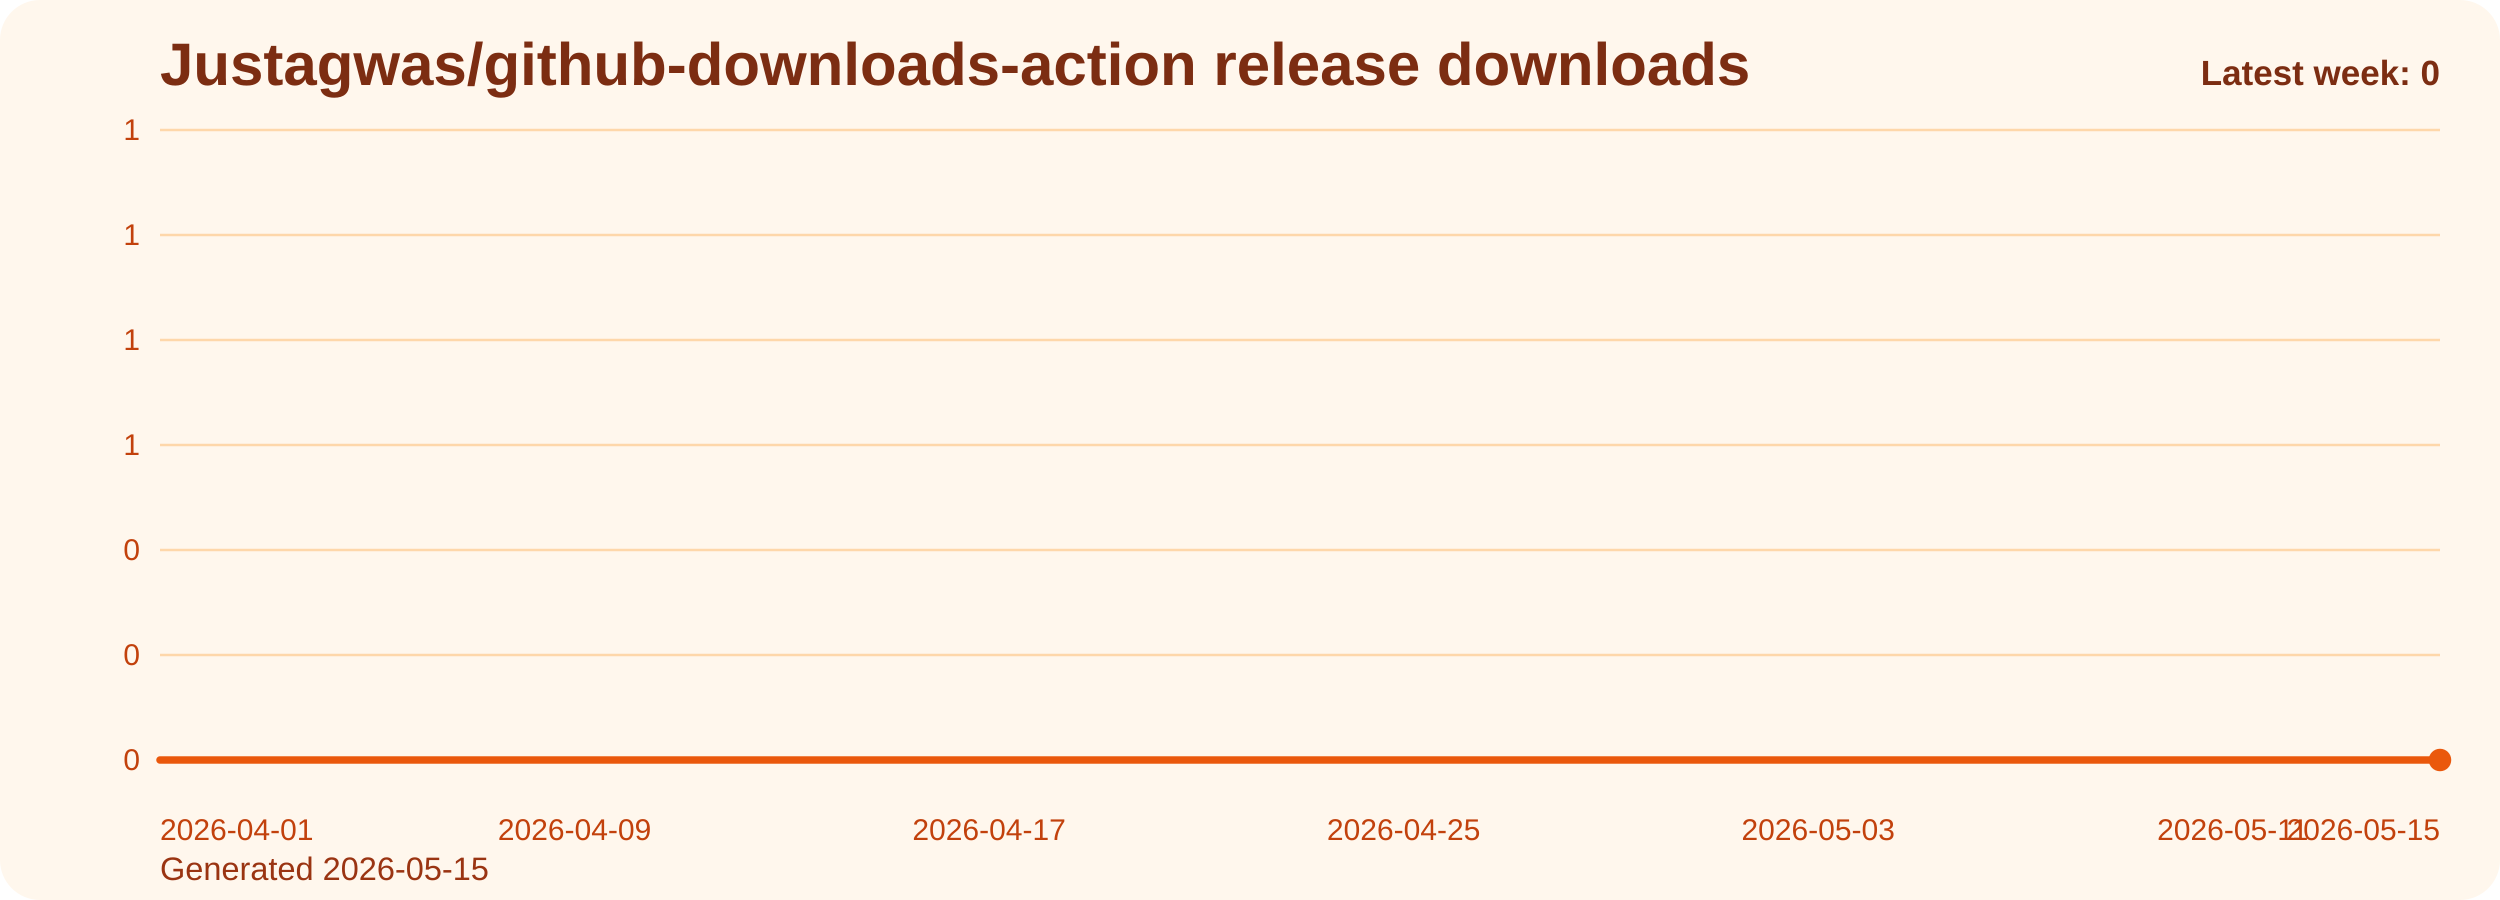
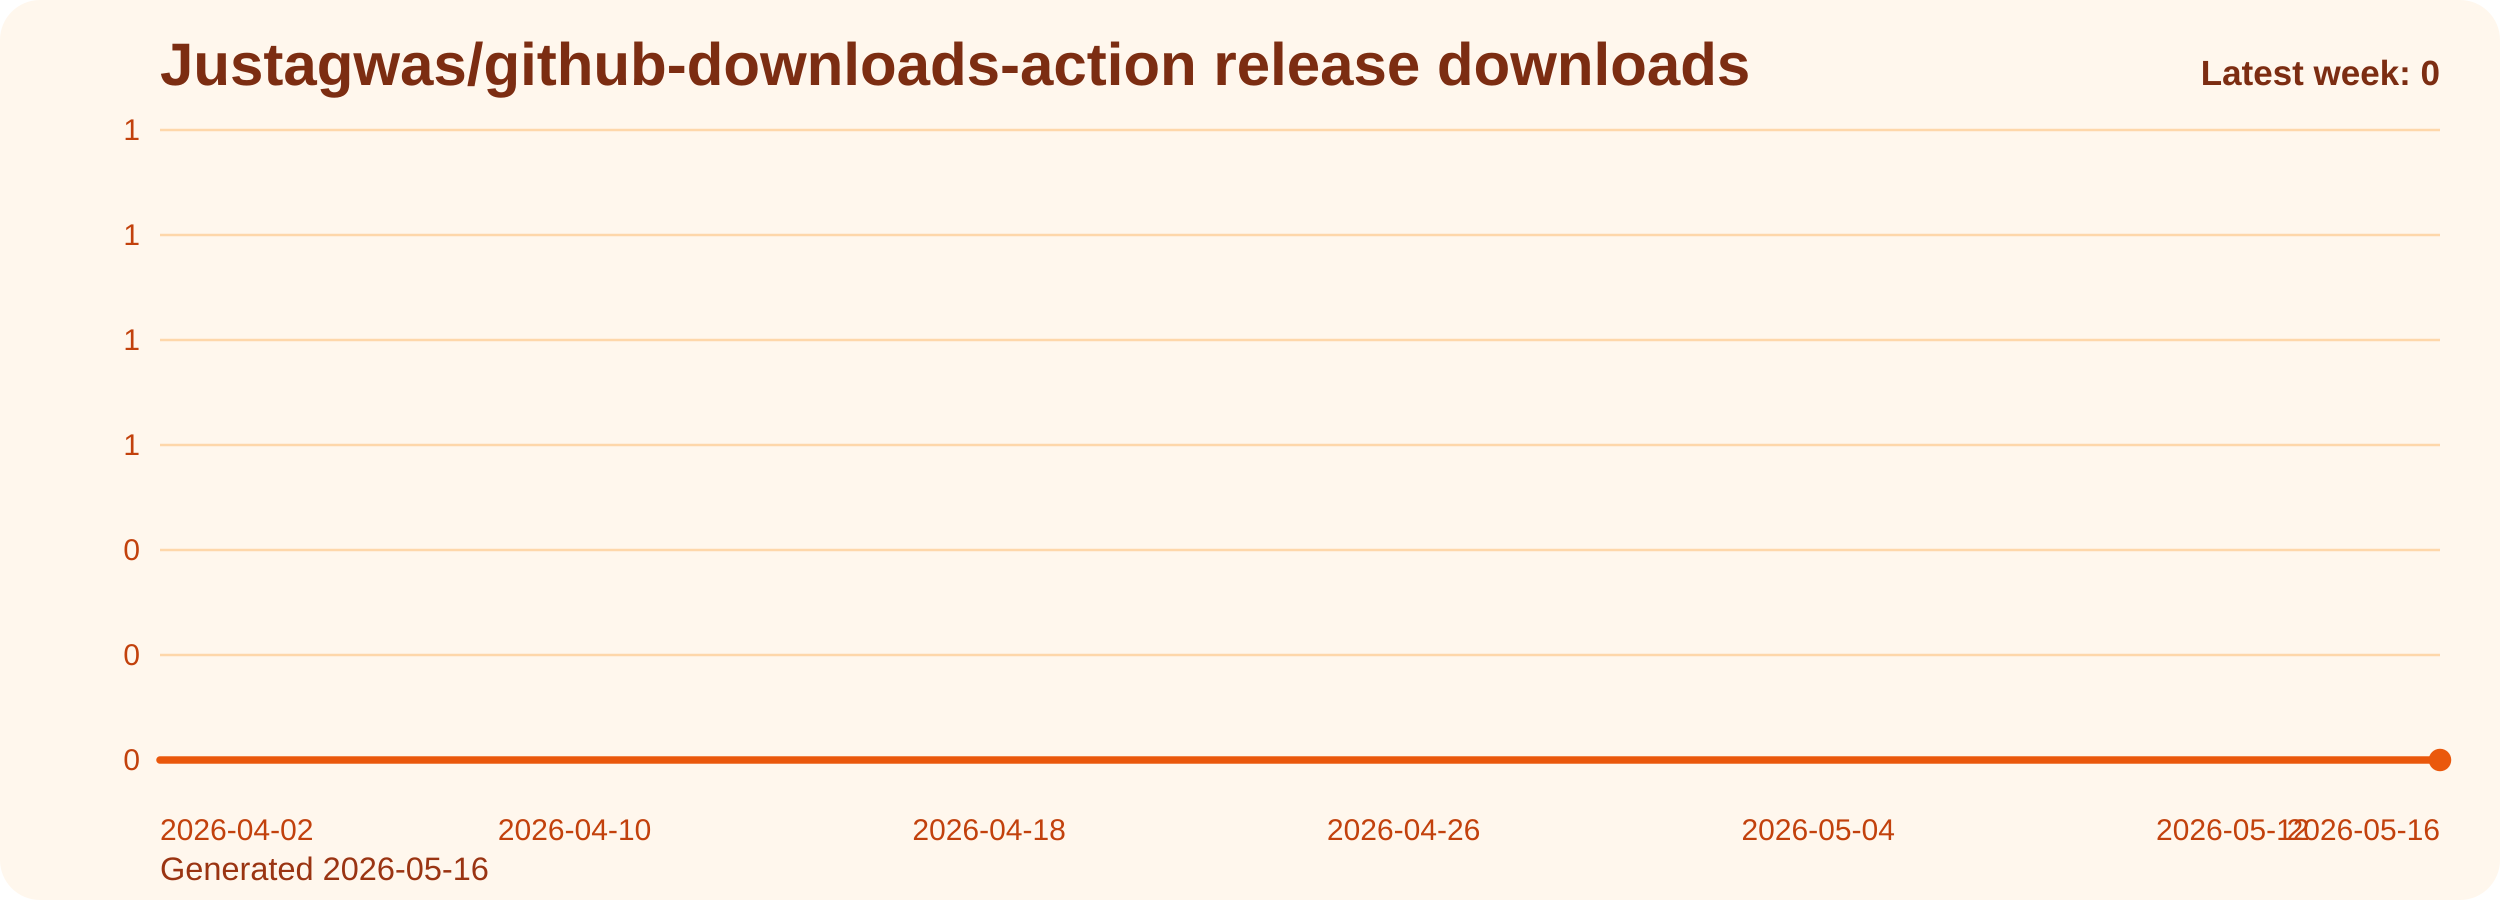
<svg xmlns="http://www.w3.org/2000/svg" viewBox="0 0 1000 360" role="img" aria-label="Justagwas/github-downloads-action release downloads chart">
  <defs>
    <linearGradient id="fill-weekly-orange" x1="0" y1="0" x2="0" y2="1">
      <stop offset="0%" stop-color="#f97316" stop-opacity="0.32" />
      <stop offset="100%" stop-color="#f97316" stop-opacity="0.05" />
    </linearGradient>
    <style>
      .bg { fill: #fff7ed; }
      .title { font: 700 24px Arial, sans-serif; fill: #7c2d12; }
      .sub { font: 400 13px Arial, sans-serif; fill: #9a3412; }
      .grid { stroke: #fed7aa; stroke-width: 1; }
      .axis { font: 400 12px Arial, sans-serif; fill: #c2410c; }
      .line { fill: none; stroke: #ea580c; stroke-width: 3; stroke-linecap: round; stroke-linejoin: round; }
      .dot { fill: #ea580c; }
      .value { font: 600 11px Arial, sans-serif; fill: #9a3412; }
      .latest { font: 700 14px Arial, sans-serif; fill: #7c2d12; }
    </style>
  </defs>
  <rect class="bg" x="0" y="0" width="1000" height="360" rx="16" />
  <text class="title" x="64" y="34">Justagwas/github-downloads-action release downloads</text>
-   <text class="sub" x="64" y="352">Generated 2026-05-15</text>
+   <text class="sub" x="64" y="352">Generated 2026-05-16</text>
  <line x1="64" y1="52.00" x2="976" y2="52.00" class="grid" />
  <text x="56" y="56.00" text-anchor="end" class="axis">1</text>
  <line x1="64" y1="94.00" x2="976" y2="94.00" class="grid" />
  <text x="56" y="98.00" text-anchor="end" class="axis">1</text>
  <line x1="64" y1="136.00" x2="976" y2="136.00" class="grid" />
  <text x="56" y="140.00" text-anchor="end" class="axis">1</text>
  <line x1="64" y1="178.00" x2="976" y2="178.00" class="grid" />
  <text x="56" y="182.00" text-anchor="end" class="axis">1</text>
  <line x1="64" y1="220.00" x2="976" y2="220.00" class="grid" />
  <text x="56" y="224.00" text-anchor="end" class="axis">0</text>
  <line x1="64" y1="262.00" x2="976" y2="262.00" class="grid" />
  <text x="56" y="266.00" text-anchor="end" class="axis">0</text>
  <line x1="64" y1="304.00" x2="976" y2="304.00" class="grid" />
  <text x="56" y="308.00" text-anchor="end" class="axis">0</text>
  <path d="M 64.00 304 L 64.00 304.00 L 84.73 304.00 L 105.45 304.00 L 126.18 304.00 L 146.91 304.00 L 167.64 304.00 L 188.36 304.00 L 209.09 304.00 L 229.82 304.00 L 250.55 304.00 L 271.27 304.00 L 292.00 304.00 L 312.73 304.00 L 333.45 304.00 L 354.18 304.00 L 374.91 304.00 L 395.64 304.00 L 416.36 304.00 L 437.09 304.00 L 457.82 304.00 L 478.55 304.00 L 499.27 304.00 L 520.00 304.00 L 540.73 304.00 L 561.45 304.00 L 582.18 304.00 L 602.91 304.00 L 623.64 304.00 L 644.36 304.00 L 665.09 304.00 L 685.82 304.00 L 706.55 304.00 L 727.27 304.00 L 748.00 304.00 L 768.73 304.00 L 789.45 304.00 L 810.18 304.00 L 830.91 304.00 L 851.64 304.00 L 872.36 304.00 L 893.09 304.00 L 913.82 304.00 L 934.55 304.00 L 955.27 304.00 L 976.00 304.00 L 976.00 304 Z" fill="url(#fill-weekly-orange)" />
  <polyline class="line" points="64.00,304.00 84.73,304.00 105.45,304.00 126.18,304.00 146.91,304.00 167.64,304.00 188.36,304.00 209.09,304.00 229.82,304.00 250.55,304.00 271.27,304.00 292.00,304.00 312.73,304.00 333.45,304.00 354.18,304.00 374.91,304.00 395.64,304.00 416.36,304.00 437.09,304.00 457.82,304.00 478.55,304.00 499.27,304.00 520.00,304.00 540.73,304.00 561.45,304.00 582.18,304.00 602.91,304.00 623.64,304.00 644.36,304.00 665.09,304.00 685.82,304.00 706.55,304.00 727.27,304.00 748.00,304.00 768.73,304.00 789.45,304.00 810.18,304.00 830.91,304.00 851.64,304.00 872.36,304.00 893.09,304.00 913.82,304.00 934.55,304.00 955.27,304.00 976.00,304.00" />
  <circle class="dot" cx="976.00" cy="304.00" r="4.5" />
-   <text class="axis" x="64.00" y="336" text-anchor="start">2026-04-01</text>
-   <text class="axis" x="229.82" y="336" text-anchor="middle">2026-04-09</text>
-   <text class="axis" x="395.64" y="336" text-anchor="middle">2026-04-17</text>
-   <text class="axis" x="561.45" y="336" text-anchor="middle">2026-04-25</text>
-   <text class="axis" x="727.27" y="336" text-anchor="middle">2026-05-03</text>
-   <text class="axis" x="893.09" y="336" text-anchor="middle">2026-05-11</text>
-   <text class="axis" x="976.00" y="336" text-anchor="end">2026-05-15</text>
+   <text class="axis" x="64.00" y="336" text-anchor="start">2026-04-02</text>
+   <text class="axis" x="229.82" y="336" text-anchor="middle">2026-04-10</text>
+   <text class="axis" x="395.64" y="336" text-anchor="middle">2026-04-18</text>
+   <text class="axis" x="561.45" y="336" text-anchor="middle">2026-04-26</text>
+   <text class="axis" x="727.27" y="336" text-anchor="middle">2026-05-04</text>
+   <text class="axis" x="893.09" y="336" text-anchor="middle">2026-05-12</text>
+   <text class="axis" x="976.00" y="336" text-anchor="end">2026-05-16</text>
  <text class="latest" x="976" y="34" text-anchor="end">Latest week: 0</text>
</svg>
